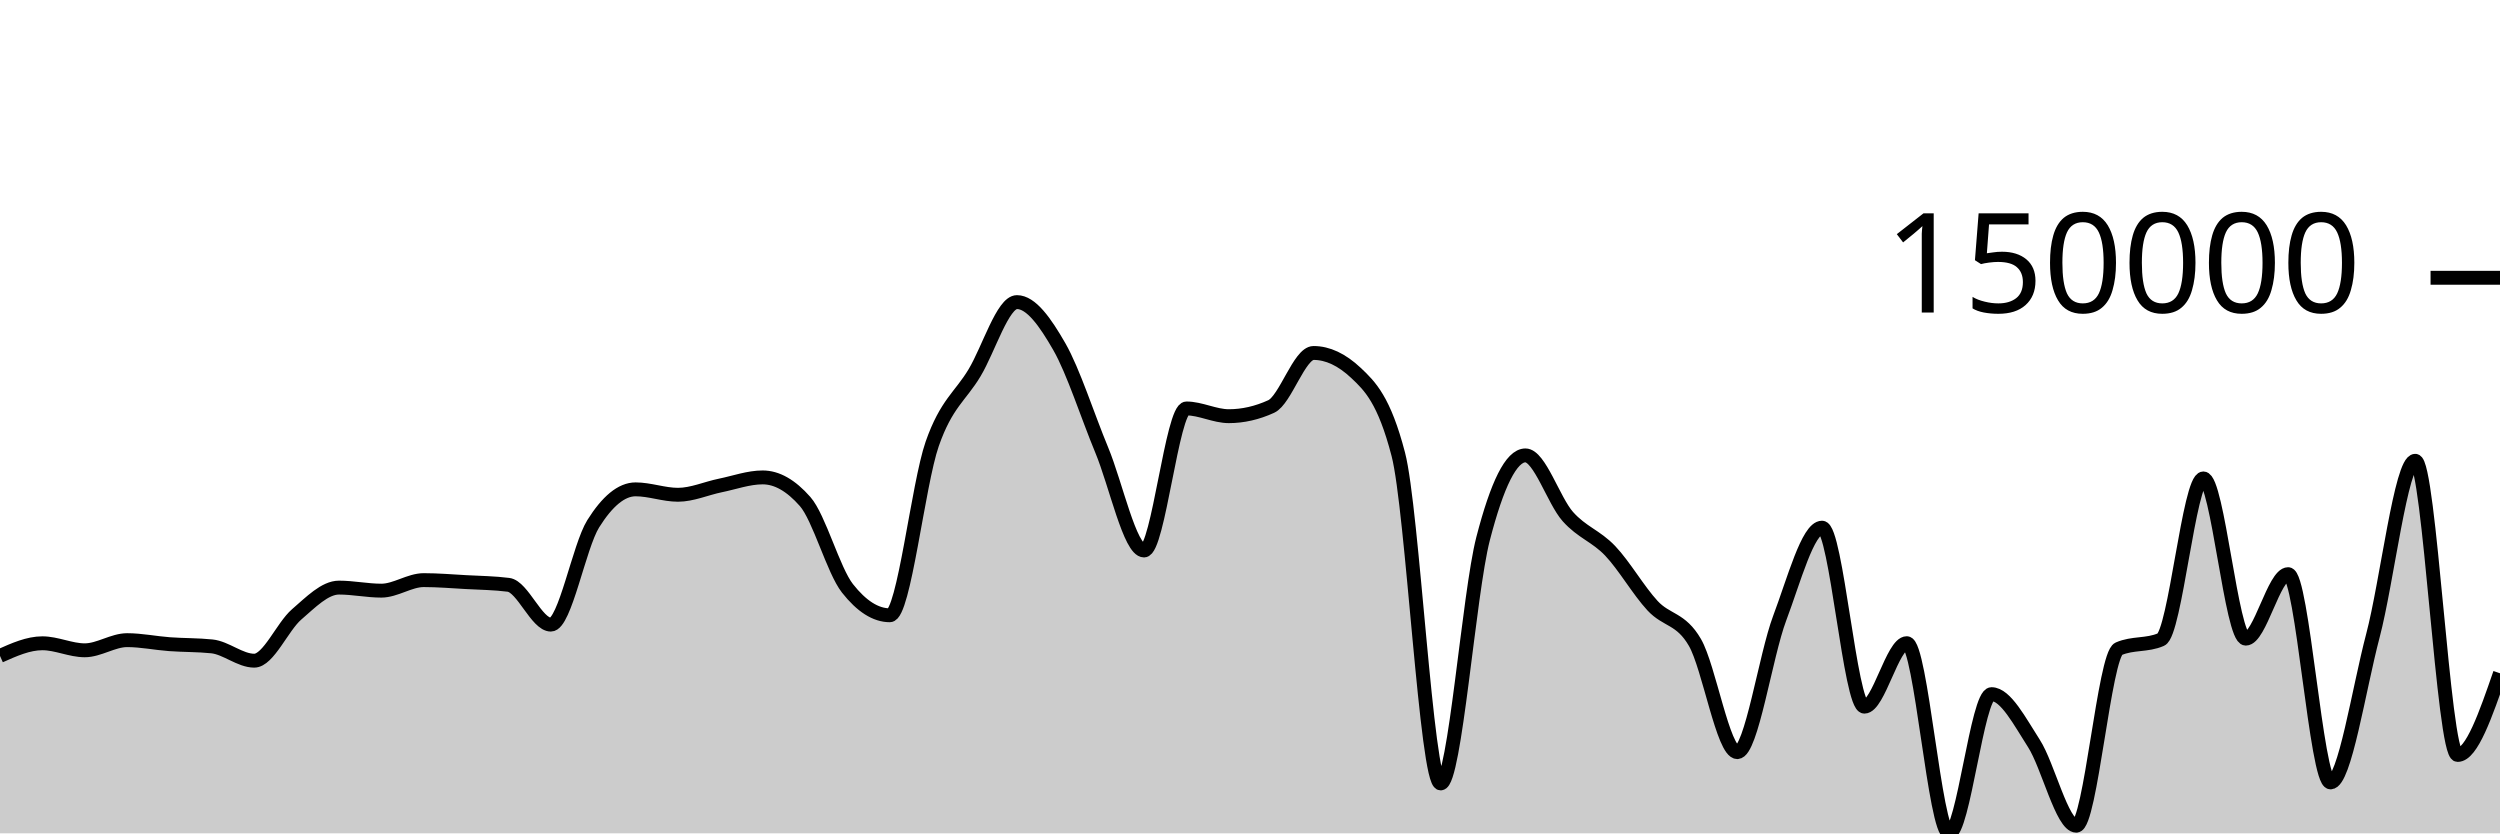
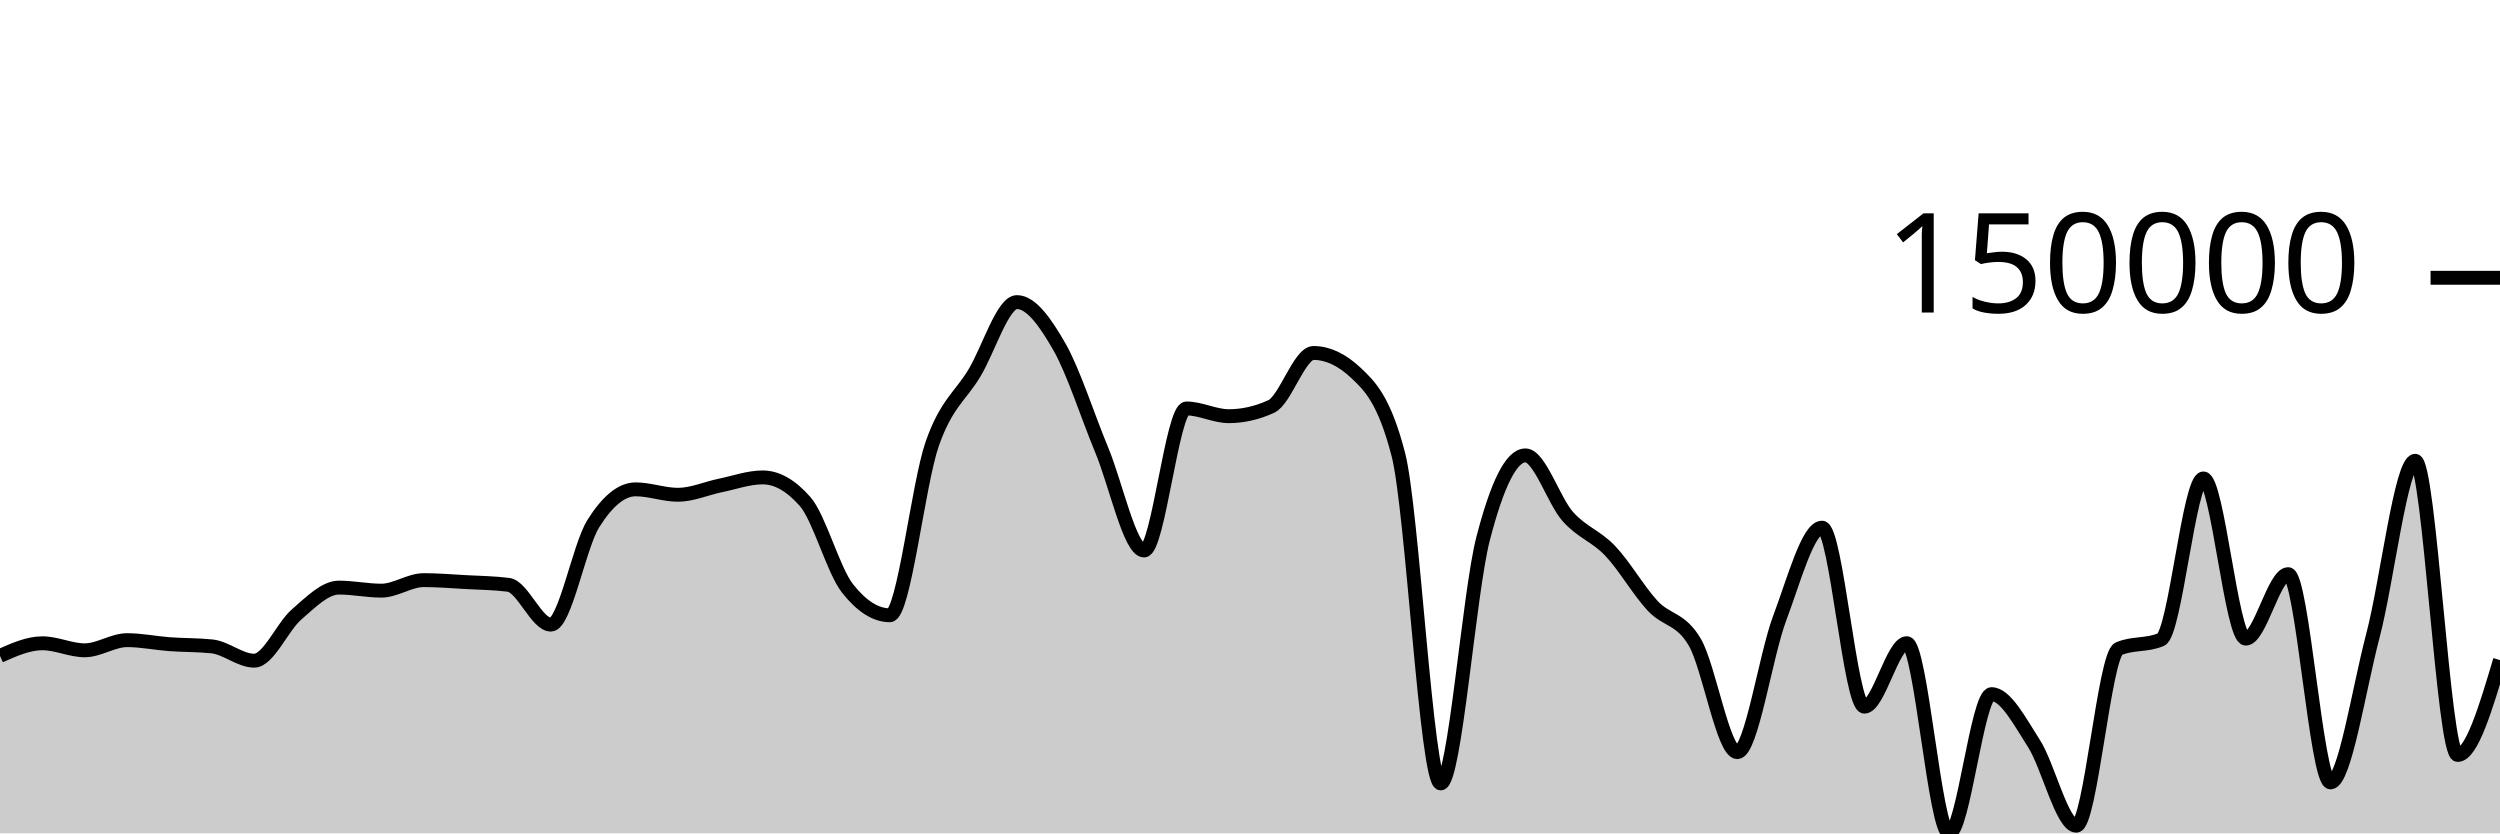
<svg xmlns="http://www.w3.org/2000/svg" viewBox="0 0 180 60">
  <g transform="translate(0,20)">
-     <path class="area" fill="rgba(0, 0, 0, 0.2)" d="M0,27.225C1.017,26.771,2.034,26.316,3.051,26.316C4.068,26.316,5.085,26.822,6.102,26.822C7.119,26.822,8.136,26.091,9.153,26.091C10.169,26.091,11.186,26.306,12.203,26.381C13.22,26.456,14.237,26.434,15.254,26.539C16.271,26.644,17.288,27.569,18.305,27.569C19.322,27.569,20.339,25.116,21.356,24.239C22.373,23.362,23.39,22.307,24.407,22.307C25.424,22.307,26.441,22.527,27.458,22.527C28.475,22.527,29.492,21.769,30.508,21.769C31.525,21.769,32.542,21.856,33.559,21.912C34.576,21.968,35.593,21.977,36.61,22.107C37.627,22.238,38.644,24.973,39.661,24.973C40.678,24.973,41.695,19.334,42.712,17.71C43.729,16.087,44.746,15.233,45.763,15.233C46.78,15.233,47.797,15.624,48.814,15.624C49.831,15.624,50.847,15.163,51.864,14.954C52.881,14.746,53.898,14.373,54.915,14.373C55.932,14.373,56.949,14.951,57.966,16.107C58.983,17.263,60,21.066,61.017,22.36C62.034,23.653,63.051,24.299,64.068,24.299C65.085,24.299,66.102,14.87,67.119,11.96C68.136,9.05,69.153,8.541,70.169,6.839C71.186,5.138,72.203,1.751,73.22,1.751C74.237,1.751,75.254,3.185,76.271,4.959C77.288,6.734,78.305,9.95,79.322,12.396C80.339,14.843,81.356,19.636,82.373,19.636C83.39,19.636,84.407,9.409,85.424,9.409C86.441,9.409,87.458,9.965,88.475,9.965C89.492,9.965,90.508,9.733,91.525,9.269C92.542,8.805,93.559,5.414,94.576,5.414C95.593,5.414,96.61,5.892,97.627,6.847C98.644,7.803,99.661,8.802,100.678,12.711C101.695,16.62,102.712,36.407,103.729,36.407C104.746,36.407,105.763,22.73,106.78,18.794C107.797,14.857,108.814,12.788,109.831,12.788C110.847,12.788,111.864,16.044,112.881,17.189C113.898,18.335,114.915,18.59,115.932,19.66C116.949,20.73,117.966,22.511,118.983,23.61C120,24.709,121.017,24.497,122.034,26.254C123.051,28.011,124.068,34.153,125.085,34.153C126.102,34.153,127.119,27.206,128.136,24.512C129.153,21.819,130.169,17.992,131.186,17.992C132.203,17.992,133.22,30.879,134.237,30.879C135.254,30.879,136.271,26.309,137.288,26.309C138.305,26.309,139.322,40,140.339,40C141.356,40,142.373,29.979,143.39,29.979C144.407,29.979,145.424,31.947,146.441,33.526C147.458,35.104,148.475,39.451,149.492,39.451C150.508,39.451,151.525,27.158,152.542,26.714C153.559,26.27,154.576,26.492,155.593,26.048C156.61,25.604,157.627,14.446,158.644,14.446C159.661,14.446,160.678,25.983,161.695,25.983C162.712,25.983,163.729,21.339,164.746,21.339C165.763,21.339,166.78,36.333,167.797,36.333C168.814,36.333,169.831,29.636,170.847,25.777C171.864,21.917,172.881,13.176,173.898,13.176C174.915,13.176,175.932,34.357,176.949,34.357C177.966,34.357,178.983,31.416,180,28.476L180,40C178.983,40,177.966,40,176.949,40C175.932,40,174.915,40,173.898,40C172.881,40,171.864,40,170.847,40C169.831,40,168.814,40,167.797,40C166.78,40,165.763,40,164.746,40C163.729,40,162.712,40,161.695,40C160.678,40,159.661,40,158.644,40C157.627,40,156.61,40,155.593,40C154.576,40,153.559,40,152.542,40C151.525,40,150.508,40,149.492,40C148.475,40,147.458,40,146.441,40C145.424,40,144.407,40,143.39,40C142.373,40,141.356,40,140.339,40C139.322,40,138.305,40,137.288,40C136.271,40,135.254,40,134.237,40C133.22,40,132.203,40,131.186,40C130.169,40,129.153,40,128.136,40C127.119,40,126.102,40,125.085,40C124.068,40,123.051,40,122.034,40C121.017,40,120,40,118.983,40C117.966,40,116.949,40,115.932,40C114.915,40,113.898,40,112.881,40C111.864,40,110.847,40,109.831,40C108.814,40,107.797,40,106.78,40C105.763,40,104.746,40,103.729,40C102.712,40,101.695,40,100.678,40C99.661,40,98.644,40,97.627,40C96.61,40,95.593,40,94.576,40C93.559,40,92.542,40,91.525,40C90.508,40,89.492,40,88.475,40C87.458,40,86.441,40,85.424,40C84.407,40,83.39,40,82.373,40C81.356,40,80.339,40,79.322,40C78.305,40,77.288,40,76.271,40C75.254,40,74.237,40,73.22,40C72.203,40,71.186,40,70.169,40C69.153,40,68.136,40,67.119,40C66.102,40,65.085,40,64.068,40C63.051,40,62.034,40,61.017,40C60,40,58.983,40,57.966,40C56.949,40,55.932,40,54.915,40C53.898,40,52.881,40,51.864,40C50.847,40,49.831,40,48.814,40C47.797,40,46.78,40,45.763,40C44.746,40,43.729,40,42.712,40C41.695,40,40.678,40,39.661,40C38.644,40,37.627,40,36.61,40C35.593,40,34.576,40,33.559,40C32.542,40,31.525,40,30.508,40C29.492,40,28.475,40,27.458,40C26.441,40,25.424,40,24.407,40C23.39,40,22.373,40,21.356,40C20.339,40,19.322,40,18.305,40C17.288,40,16.271,40,15.254,40C14.237,40,13.22,40,12.203,40C11.186,40,10.169,40,9.153,40C8.136,40,7.119,40,6.102,40C5.085,40,4.068,40,3.051,40C2.034,40,1.017,40,0,40Z" />
-     <path class="line" stroke="black" fill="none" d="M0,27.225C1.017,26.771,2.034,26.316,3.051,26.316C4.068,26.316,5.085,26.822,6.102,26.822C7.119,26.822,8.136,26.091,9.153,26.091C10.169,26.091,11.186,26.306,12.203,26.381C13.22,26.456,14.237,26.434,15.254,26.539C16.271,26.644,17.288,27.569,18.305,27.569C19.322,27.569,20.339,25.116,21.356,24.239C22.373,23.362,23.39,22.307,24.407,22.307C25.424,22.307,26.441,22.527,27.458,22.527C28.475,22.527,29.492,21.769,30.508,21.769C31.525,21.769,32.542,21.856,33.559,21.912C34.576,21.968,35.593,21.977,36.61,22.107C37.627,22.238,38.644,24.973,39.661,24.973C40.678,24.973,41.695,19.334,42.712,17.71C43.729,16.087,44.746,15.233,45.763,15.233C46.78,15.233,47.797,15.624,48.814,15.624C49.831,15.624,50.847,15.163,51.864,14.954C52.881,14.746,53.898,14.373,54.915,14.373C55.932,14.373,56.949,14.951,57.966,16.107C58.983,17.263,60,21.066,61.017,22.36C62.034,23.653,63.051,24.299,64.068,24.299C65.085,24.299,66.102,14.87,67.119,11.96C68.136,9.05,69.153,8.541,70.169,6.839C71.186,5.138,72.203,1.751,73.22,1.751C74.237,1.751,75.254,3.185,76.271,4.959C77.288,6.734,78.305,9.95,79.322,12.396C80.339,14.843,81.356,19.636,82.373,19.636C83.39,19.636,84.407,9.409,85.424,9.409C86.441,9.409,87.458,9.965,88.475,9.965C89.492,9.965,90.508,9.733,91.525,9.269C92.542,8.805,93.559,5.414,94.576,5.414C95.593,5.414,96.61,5.892,97.627,6.847C98.644,7.803,99.661,8.802,100.678,12.711C101.695,16.62,102.712,36.407,103.729,36.407C104.746,36.407,105.763,22.73,106.78,18.794C107.797,14.857,108.814,12.788,109.831,12.788C110.847,12.788,111.864,16.044,112.881,17.189C113.898,18.335,114.915,18.59,115.932,19.66C116.949,20.73,117.966,22.511,118.983,23.61C120,24.709,121.017,24.497,122.034,26.254C123.051,28.011,124.068,34.153,125.085,34.153C126.102,34.153,127.119,27.206,128.136,24.512C129.153,21.819,130.169,17.992,131.186,17.992C132.203,17.992,133.22,30.879,134.237,30.879C135.254,30.879,136.271,26.309,137.288,26.309C138.305,26.309,139.322,40,140.339,40C141.356,40,142.373,29.979,143.39,29.979C144.407,29.979,145.424,31.947,146.441,33.526C147.458,35.104,148.475,39.451,149.492,39.451C150.508,39.451,151.525,27.158,152.542,26.714C153.559,26.27,154.576,26.492,155.593,26.048C156.61,25.604,157.627,14.446,158.644,14.446C159.661,14.446,160.678,25.983,161.695,25.983C162.712,25.983,163.729,21.339,164.746,21.339C165.763,21.339,166.78,36.333,167.797,36.333C168.814,36.333,169.831,29.636,170.847,25.777C171.864,21.917,172.881,13.176,173.898,13.176C174.915,13.176,175.932,34.357,176.949,34.357C177.966,34.357,178.983,31.416,180,28.476" />
+     <path class="area" fill="rgba(0, 0, 0, 0.2)" d="M0,27.225C1.017,26.771,2.034,26.316,3.051,26.316C4.068,26.316,5.085,26.822,6.102,26.822C7.119,26.822,8.136,26.091,9.153,26.091C10.169,26.091,11.186,26.306,12.203,26.381C13.22,26.456,14.237,26.434,15.254,26.539C16.271,26.644,17.288,27.569,18.305,27.569C19.322,27.569,20.339,25.116,21.356,24.239C22.373,23.362,23.39,22.307,24.407,22.307C25.424,22.307,26.441,22.527,27.458,22.527C28.475,22.527,29.492,21.769,30.508,21.769C31.525,21.769,32.542,21.856,33.559,21.912C34.576,21.968,35.593,21.977,36.61,22.107C37.627,22.238,38.644,24.973,39.661,24.973C40.678,24.973,41.695,19.334,42.712,17.71C43.729,16.087,44.746,15.233,45.763,15.233C46.78,15.233,47.797,15.624,48.814,15.624C49.831,15.624,50.847,15.163,51.864,14.954C52.881,14.746,53.898,14.373,54.915,14.373C55.932,14.373,56.949,14.951,57.966,16.107C58.983,17.263,60,21.066,61.017,22.36C62.034,23.653,63.051,24.299,64.068,24.299C65.085,24.299,66.102,14.87,67.119,11.96C68.136,9.05,69.153,8.541,70.169,6.839C71.186,5.138,72.203,1.751,73.22,1.751C74.237,1.751,75.254,3.185,76.271,4.959C77.288,6.734,78.305,9.95,79.322,12.396C80.339,14.843,81.356,19.636,82.373,19.636C83.39,19.636,84.407,9.409,85.424,9.409C86.441,9.409,87.458,9.965,88.475,9.965C89.492,9.965,90.508,9.733,91.525,9.269C92.542,8.805,93.559,5.414,94.576,5.414C95.593,5.414,96.61,5.892,97.627,6.847C98.644,7.803,99.661,8.802,100.678,12.711C101.695,16.62,102.712,36.407,103.729,36.407C104.746,36.407,105.763,22.73,106.78,18.794C107.797,14.857,108.814,12.788,109.831,12.788C110.847,12.788,111.864,16.044,112.881,17.189C113.898,18.335,114.915,18.59,115.932,19.66C116.949,20.73,117.966,22.511,118.983,23.61C120,24.709,121.017,24.497,122.034,26.254C123.051,28.011,124.068,34.153,125.085,34.153C126.102,34.153,127.119,27.206,128.136,24.512C129.153,21.819,130.169,17.992,131.186,17.992C132.203,17.992,133.22,30.879,134.237,30.879C135.254,30.879,136.271,26.309,137.288,26.309C138.305,26.309,139.322,40,140.339,40C141.356,40,142.373,29.979,143.39,29.979C144.407,29.979,145.424,31.947,146.441,33.526C147.458,35.104,148.475,39.451,149.492,39.451C150.508,39.451,151.525,27.158,152.542,26.714C153.559,26.27,154.576,26.492,155.593,26.048C156.61,25.604,157.627,14.446,158.644,14.446C159.661,14.446,160.678,25.983,161.695,25.983C162.712,25.983,163.729,21.339,164.746,21.339C165.763,21.339,166.78,36.333,167.797,36.333C168.814,36.333,169.831,29.636,170.847,25.777C171.864,21.917,172.881,13.176,173.898,13.176C174.915,13.176,175.932,34.357,176.949,34.357C177.966,34.357,178.983,30.942,180,27.527L180,40C178.983,40,177.966,40,176.949,40C175.932,40,174.915,40,173.898,40C172.881,40,171.864,40,170.847,40C169.831,40,168.814,40,167.797,40C166.78,40,165.763,40,164.746,40C163.729,40,162.712,40,161.695,40C160.678,40,159.661,40,158.644,40C157.627,40,156.61,40,155.593,40C154.576,40,153.559,40,152.542,40C151.525,40,150.508,40,149.492,40C148.475,40,147.458,40,146.441,40C145.424,40,144.407,40,143.39,40C142.373,40,141.356,40,140.339,40C139.322,40,138.305,40,137.288,40C136.271,40,135.254,40,134.237,40C133.22,40,132.203,40,131.186,40C130.169,40,129.153,40,128.136,40C127.119,40,126.102,40,125.085,40C124.068,40,123.051,40,122.034,40C121.017,40,120,40,118.983,40C117.966,40,116.949,40,115.932,40C114.915,40,113.898,40,112.881,40C111.864,40,110.847,40,109.831,40C108.814,40,107.797,40,106.78,40C105.763,40,104.746,40,103.729,40C102.712,40,101.695,40,100.678,40C99.661,40,98.644,40,97.627,40C96.61,40,95.593,40,94.576,40C93.559,40,92.542,40,91.525,40C90.508,40,89.492,40,88.475,40C87.458,40,86.441,40,85.424,40C84.407,40,83.39,40,82.373,40C81.356,40,80.339,40,79.322,40C78.305,40,77.288,40,76.271,40C75.254,40,74.237,40,73.22,40C72.203,40,71.186,40,70.169,40C69.153,40,68.136,40,67.119,40C66.102,40,65.085,40,64.068,40C63.051,40,62.034,40,61.017,40C60,40,58.983,40,57.966,40C56.949,40,55.932,40,54.915,40C53.898,40,52.881,40,51.864,40C50.847,40,49.831,40,48.814,40C47.797,40,46.78,40,45.763,40C44.746,40,43.729,40,42.712,40C41.695,40,40.678,40,39.661,40C38.644,40,37.627,40,36.61,40C35.593,40,34.576,40,33.559,40C32.542,40,31.525,40,30.508,40C29.492,40,28.475,40,27.458,40C26.441,40,25.424,40,24.407,40C23.39,40,22.373,40,21.356,40C20.339,40,19.322,40,18.305,40C17.288,40,16.271,40,15.254,40C14.237,40,13.22,40,12.203,40C11.186,40,10.169,40,9.153,40C8.136,40,7.119,40,6.102,40C5.085,40,4.068,40,3.051,40C2.034,40,1.017,40,0,40Z" />
+     <path class="line" stroke="black" fill="none" d="M0,27.225C1.017,26.771,2.034,26.316,3.051,26.316C4.068,26.316,5.085,26.822,6.102,26.822C7.119,26.822,8.136,26.091,9.153,26.091C10.169,26.091,11.186,26.306,12.203,26.381C13.22,26.456,14.237,26.434,15.254,26.539C16.271,26.644,17.288,27.569,18.305,27.569C19.322,27.569,20.339,25.116,21.356,24.239C22.373,23.362,23.39,22.307,24.407,22.307C25.424,22.307,26.441,22.527,27.458,22.527C28.475,22.527,29.492,21.769,30.508,21.769C31.525,21.769,32.542,21.856,33.559,21.912C34.576,21.968,35.593,21.977,36.61,22.107C37.627,22.238,38.644,24.973,39.661,24.973C40.678,24.973,41.695,19.334,42.712,17.71C43.729,16.087,44.746,15.233,45.763,15.233C46.78,15.233,47.797,15.624,48.814,15.624C49.831,15.624,50.847,15.163,51.864,14.954C52.881,14.746,53.898,14.373,54.915,14.373C55.932,14.373,56.949,14.951,57.966,16.107C58.983,17.263,60,21.066,61.017,22.36C62.034,23.653,63.051,24.299,64.068,24.299C65.085,24.299,66.102,14.87,67.119,11.96C68.136,9.05,69.153,8.541,70.169,6.839C71.186,5.138,72.203,1.751,73.22,1.751C74.237,1.751,75.254,3.185,76.271,4.959C77.288,6.734,78.305,9.95,79.322,12.396C80.339,14.843,81.356,19.636,82.373,19.636C83.39,19.636,84.407,9.409,85.424,9.409C86.441,9.409,87.458,9.965,88.475,9.965C89.492,9.965,90.508,9.733,91.525,9.269C92.542,8.805,93.559,5.414,94.576,5.414C95.593,5.414,96.61,5.892,97.627,6.847C98.644,7.803,99.661,8.802,100.678,12.711C101.695,16.62,102.712,36.407,103.729,36.407C104.746,36.407,105.763,22.73,106.78,18.794C107.797,14.857,108.814,12.788,109.831,12.788C110.847,12.788,111.864,16.044,112.881,17.189C113.898,18.335,114.915,18.59,115.932,19.66C116.949,20.73,117.966,22.511,118.983,23.61C120,24.709,121.017,24.497,122.034,26.254C123.051,28.011,124.068,34.153,125.085,34.153C126.102,34.153,127.119,27.206,128.136,24.512C129.153,21.819,130.169,17.992,131.186,17.992C132.203,17.992,133.22,30.879,134.237,30.879C135.254,30.879,136.271,26.309,137.288,26.309C138.305,26.309,139.322,40,140.339,40C141.356,40,142.373,29.979,143.39,29.979C144.407,29.979,145.424,31.947,146.441,33.526C147.458,35.104,148.475,39.451,149.492,39.451C150.508,39.451,151.525,27.158,152.542,26.714C153.559,26.27,154.576,26.492,155.593,26.048C156.61,25.604,157.627,14.446,158.644,14.446C159.661,14.446,160.678,25.983,161.695,25.983C162.712,25.983,163.729,21.339,164.746,21.339C165.763,21.339,166.78,36.333,167.797,36.333C168.814,36.333,169.831,29.636,170.847,25.777C171.864,21.917,172.881,13.176,173.898,13.176C174.915,13.176,175.932,34.357,176.949,34.357C177.966,34.357,178.983,30.942,180,27.527" />
    <path class="axis-ceiling" stroke-width="1" stroke="black" fill="none" d="M175,0L180,0" />
    <text class="axis-ceiling-label" font-family="sans-serif" text-anchor="end" font-size="10px" x="170" y="2.5">150000</text>
  </g>
</svg>
